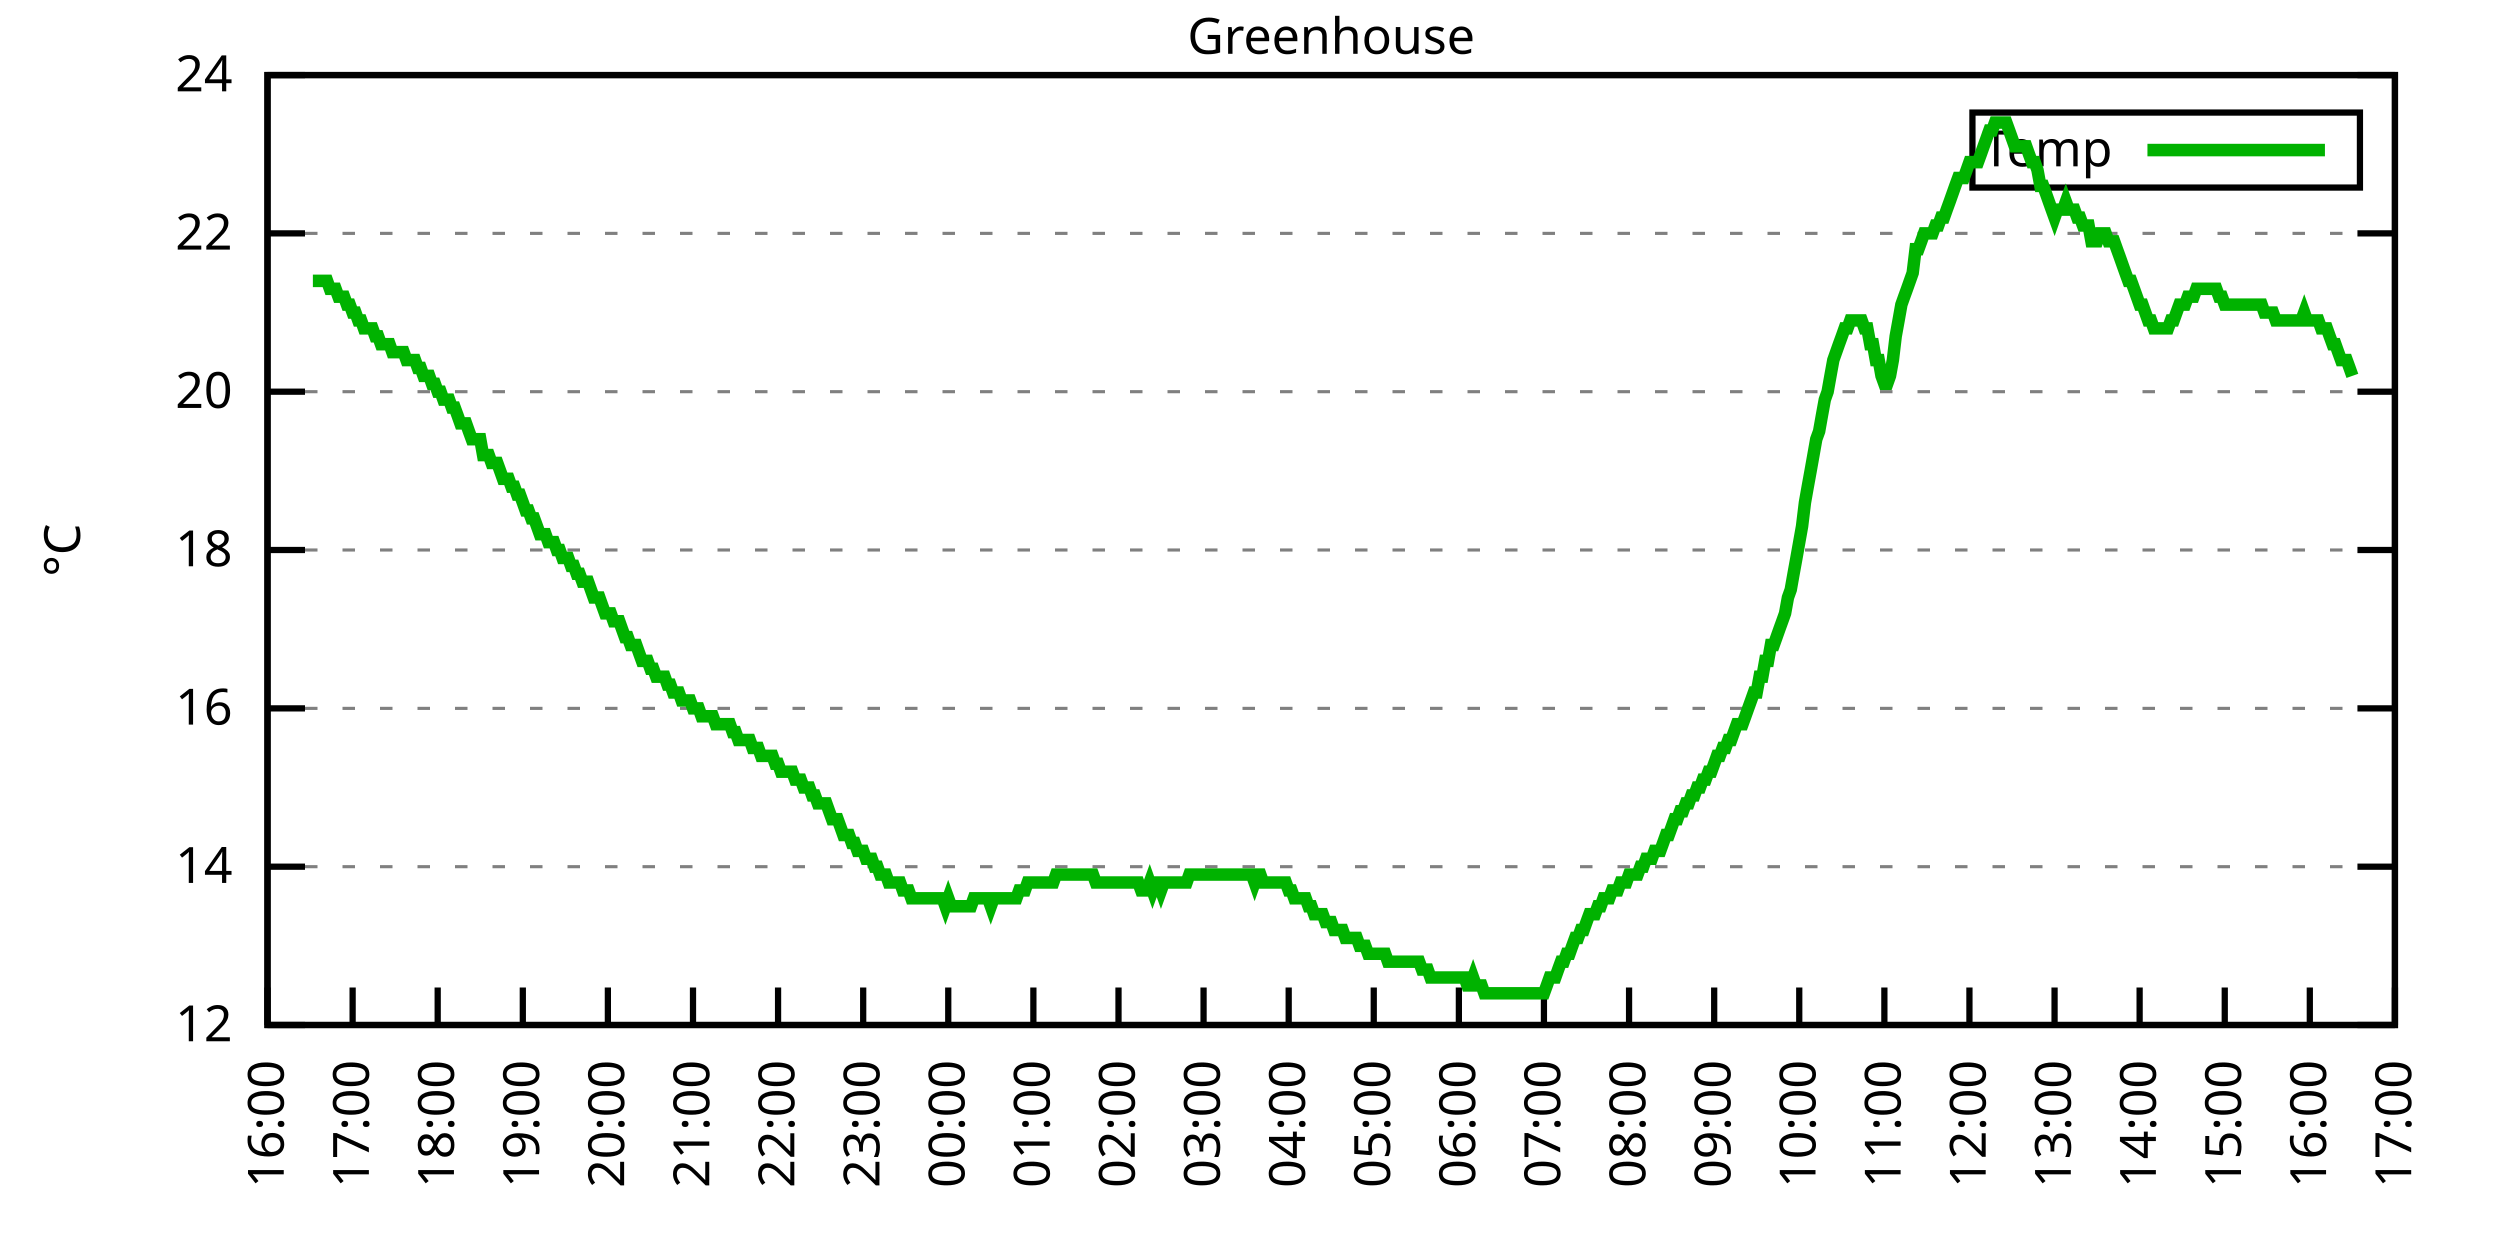
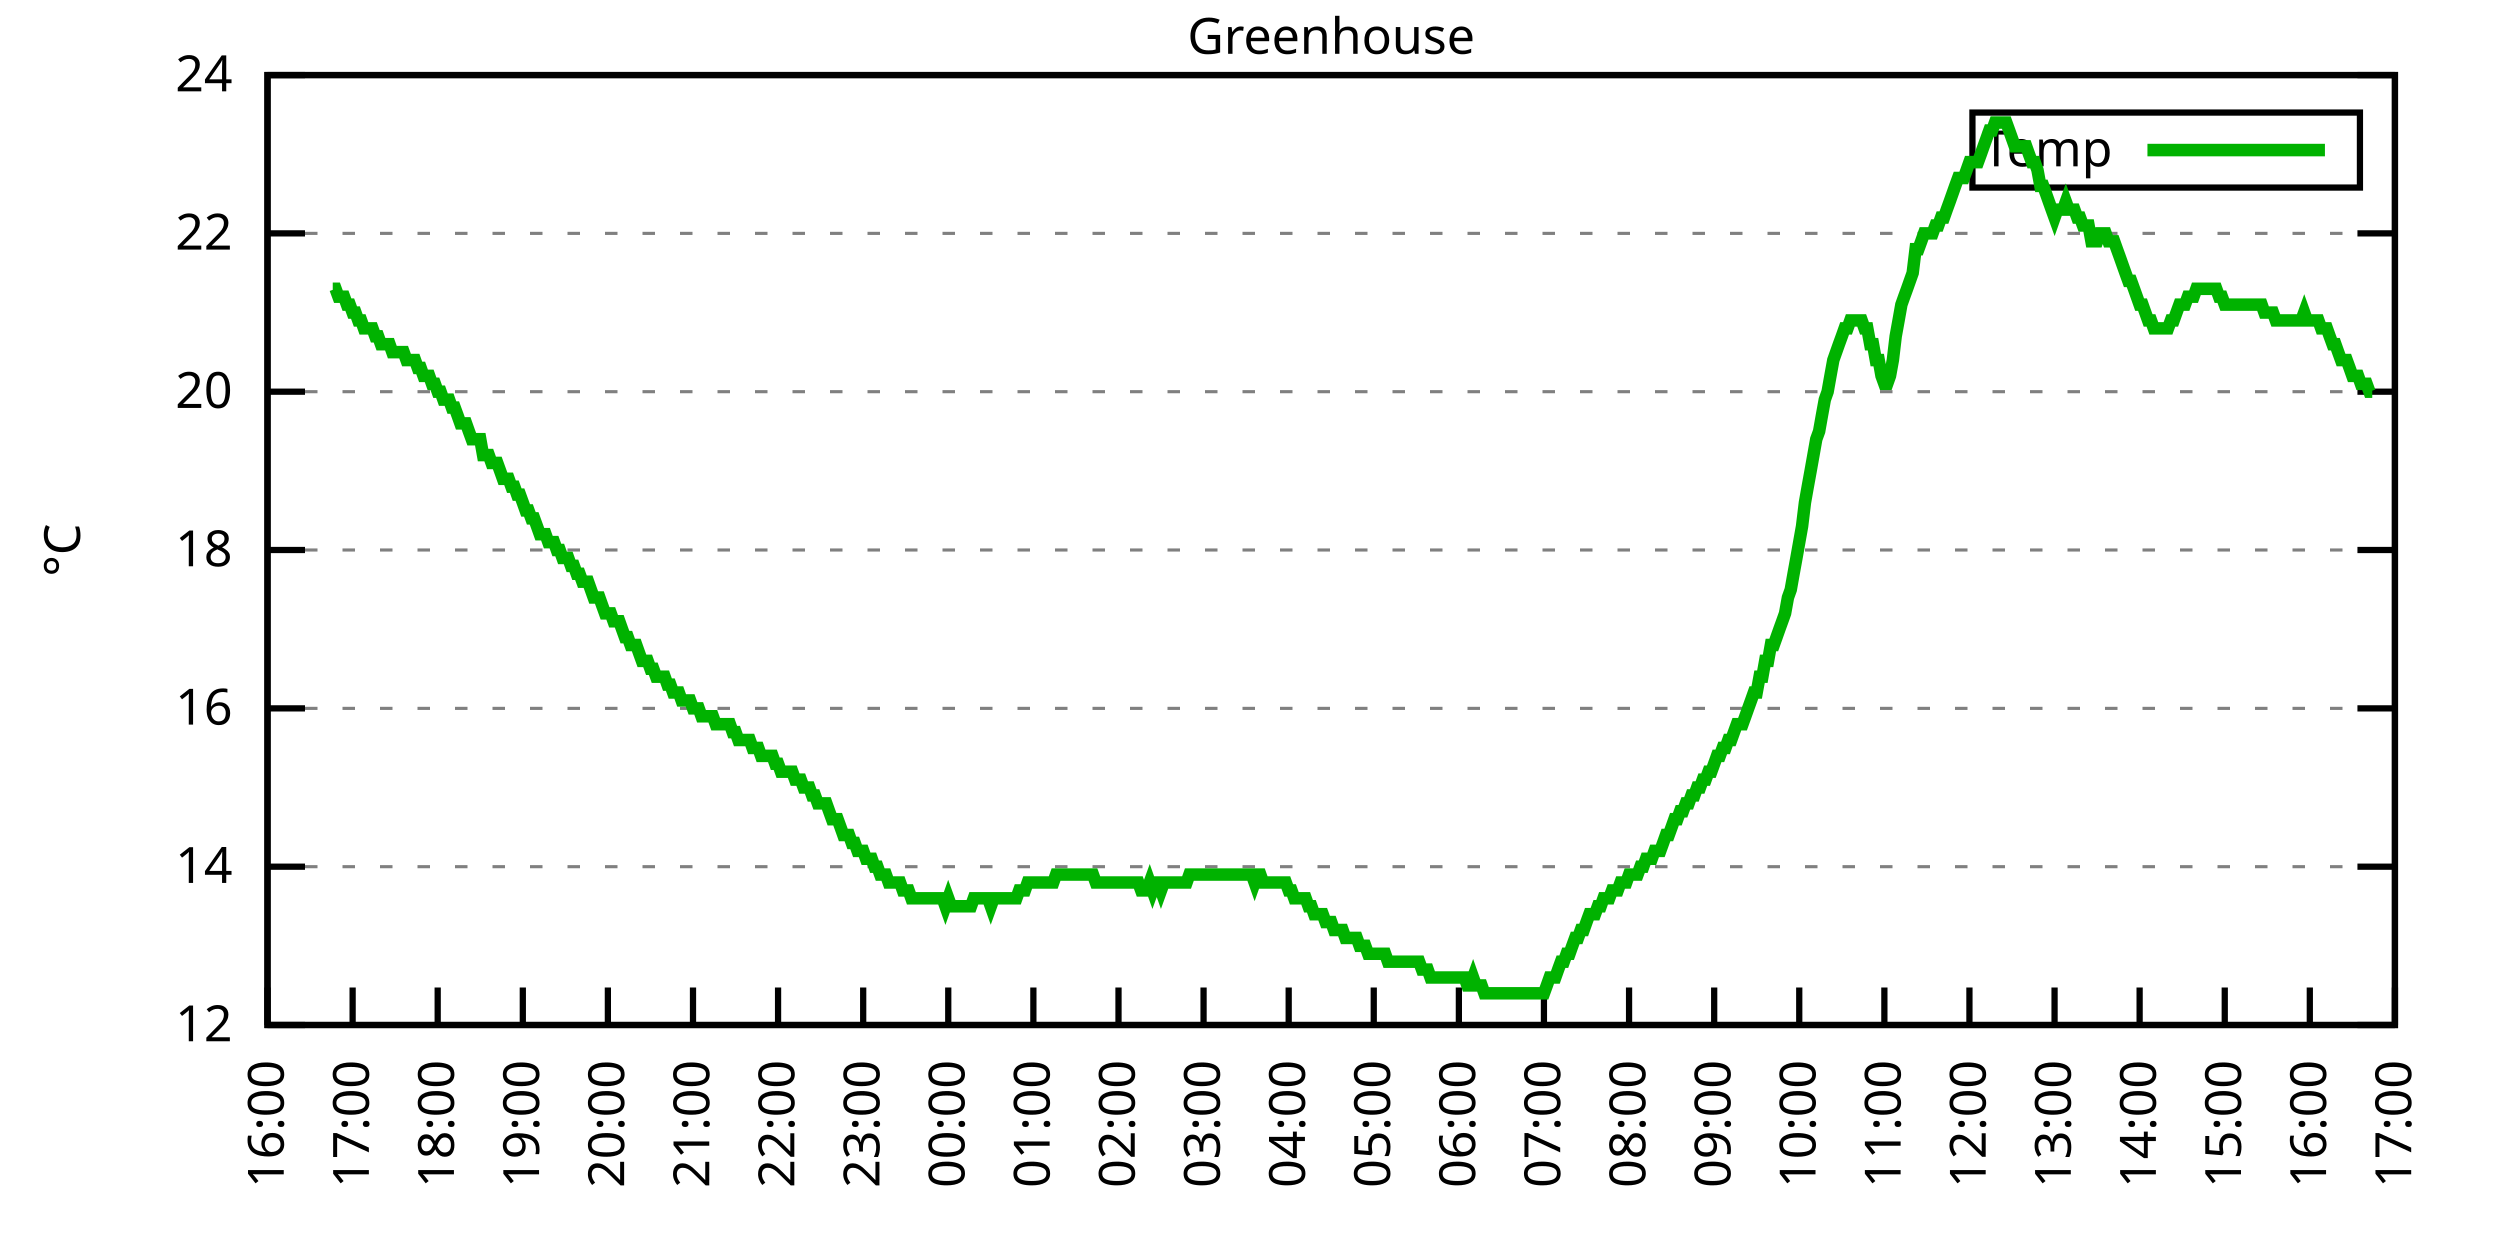
<svg xmlns="http://www.w3.org/2000/svg" xmlns:xlink="http://www.w3.org/1999/xlink" width="400" height="200" viewBox="0 0 400 200">
  <g id="gnuplot_canvas">
    <rect x="0" y="0" width="400" height="200" fill="none" />
    <defs>
      <circle id="gpDot" r="0.5" stroke-width="0.5" stroke="currentColor" />
      <path id="gpPt0" stroke-width="0.333" stroke="currentColor" d="M-1,0 h2 M0,-1 v2" />
      <path id="gpPt1" stroke-width="0.333" stroke="currentColor" d="M-1,-1 L1,1 M1,-1 L-1,1" />
      <path id="gpPt2" stroke-width="0.333" stroke="currentColor" d="M-1,0 L1,0 M0,-1 L0,1 M-1,-1 L1,1 M-1,1 L1,-1" />
      <rect id="gpPt3" stroke-width="0.333" stroke="currentColor" x="-1" y="-1" width="2" height="2" />
      <rect id="gpPt4" stroke-width="0.333" stroke="currentColor" fill="currentColor" x="-1" y="-1" width="2" height="2" />
      <circle id="gpPt5" stroke-width="0.333" stroke="currentColor" cx="0" cy="0" r="1" />
      <use xlink:href="#gpPt5" id="gpPt6" fill="currentColor" stroke="none" />
      <path id="gpPt7" stroke-width="0.333" stroke="currentColor" d="M0,-1.33 L-1.33,0.67 L1.33,0.67 z" />
      <use xlink:href="#gpPt7" id="gpPt8" fill="currentColor" stroke="none" />
      <use xlink:href="#gpPt7" id="gpPt9" stroke="currentColor" transform="rotate(180)" />
      <use xlink:href="#gpPt9" id="gpPt10" fill="currentColor" stroke="none" />
      <use xlink:href="#gpPt3" id="gpPt11" stroke="currentColor" transform="rotate(45)" />
      <use xlink:href="#gpPt11" id="gpPt12" fill="currentColor" stroke="none" />
      <path id="gpPt13" stroke-width="0.333" stroke="currentColor" d="M0,1.330 L1.265,0.411 L0.782,-1.067 L-0.782,-1.076 L-1.265,0.411 z" />
      <use xlink:href="#gpPt13" id="gpPt14" fill="currentColor" stroke="none" />
      <filter id="textbox" filterUnits="objectBoundingBox" x="0" y="0" height="1" width="1">
        <feFlood flood-color="white" flood-opacity="1" result="bgnd" />
        <feComposite in="SourceGraphic" in2="bgnd" operator="atop" />
      </filter>
      <filter id="greybox" filterUnits="objectBoundingBox" x="0" y="0" height="1" width="1">
        <feFlood flood-color="lightgrey" flood-opacity="1" result="grey" />
        <feComposite in="SourceGraphic" in2="grey" operator="atop" />
      </filter>
    </defs>
    <g fill="none" color="white" stroke="currentColor" stroke-width="1.00" stroke-linecap="butt" stroke-linejoin="miter">
</g>
    <g fill="none" color="black" stroke="currentColor" stroke-width="1.00" stroke-linecap="butt" stroke-linejoin="miter">
      <g stroke="none" shape-rendering="crispEdges">
        <polygon fill="rgb(255, 255, 255)" points="42.80,164.00 383.18,164.00 383.18,12.02 42.80,12.02 " />
      </g>
    </g>
    <g fill="none" color="black" stroke="currentColor" stroke-width="1.00" stroke-linecap="butt" stroke-linejoin="miter">
</g>
    <g fill="none" color="black" stroke="black" stroke-width="0.50" stroke-linecap="butt" stroke-linejoin="miter">
</g>
    <g fill="none" color="gray" stroke="currentColor" stroke-width="0.50" stroke-linecap="butt" stroke-linejoin="miter">
      <path stroke="gray" stroke-dasharray="2,4" class="gridline" d="M42.80,164.00 L383.19,164.00  " />
    </g>
    <g fill="none" color="gray" stroke="gray" stroke-width="1.00" stroke-linecap="butt" stroke-linejoin="miter">
</g>
    <g fill="none" color="black" stroke="currentColor" stroke-width="1.00" stroke-linecap="butt" stroke-linejoin="miter">
      <path stroke="black" d="M42.80,164.00 L48.80,164.00 M383.19,164.00 L377.19,164.00  " />
      <g transform="translate(37.20,166.60)" stroke="none" fill="black" font-family="Sans" font-size="8.00" text-anchor="end">
        <text>
          <tspan font-family="Sans"> 12</tspan>
        </text>
      </g>
    </g>
    <g fill="none" color="black" stroke="currentColor" stroke-width="1.00" stroke-linecap="butt" stroke-linejoin="miter">
</g>
    <g fill="none" color="black" stroke="black" stroke-width="0.50" stroke-linecap="butt" stroke-linejoin="miter">
</g>
    <g fill="none" color="gray" stroke="currentColor" stroke-width="0.50" stroke-linecap="butt" stroke-linejoin="miter">
      <path stroke="gray" stroke-dasharray="2,4" class="gridline" d="M42.80,138.67 L383.19,138.67  " />
    </g>
    <g fill="none" color="gray" stroke="gray" stroke-width="1.00" stroke-linecap="butt" stroke-linejoin="miter">
</g>
    <g fill="none" color="black" stroke="currentColor" stroke-width="1.00" stroke-linecap="butt" stroke-linejoin="miter">
      <path stroke="black" d="M42.80,138.67 L48.80,138.67 M383.19,138.67 L377.19,138.67  " />
      <g transform="translate(37.20,141.27)" stroke="none" fill="black" font-family="Sans" font-size="8.00" text-anchor="end">
        <text>
          <tspan font-family="Sans"> 14</tspan>
        </text>
      </g>
    </g>
    <g fill="none" color="black" stroke="currentColor" stroke-width="1.00" stroke-linecap="butt" stroke-linejoin="miter">
</g>
    <g fill="none" color="black" stroke="black" stroke-width="0.50" stroke-linecap="butt" stroke-linejoin="miter">
</g>
    <g fill="none" color="gray" stroke="currentColor" stroke-width="0.50" stroke-linecap="butt" stroke-linejoin="miter">
      <path stroke="gray" stroke-dasharray="2,4" class="gridline" d="M42.80,113.34 L383.19,113.34  " />
    </g>
    <g fill="none" color="gray" stroke="gray" stroke-width="1.00" stroke-linecap="butt" stroke-linejoin="miter">
</g>
    <g fill="none" color="black" stroke="currentColor" stroke-width="1.00" stroke-linecap="butt" stroke-linejoin="miter">
      <path stroke="black" d="M42.80,113.34 L48.80,113.34 M383.19,113.34 L377.19,113.34  " />
      <g transform="translate(37.20,115.94)" stroke="none" fill="black" font-family="Sans" font-size="8.00" text-anchor="end">
        <text>
          <tspan font-family="Sans"> 16</tspan>
        </text>
      </g>
    </g>
    <g fill="none" color="black" stroke="currentColor" stroke-width="1.00" stroke-linecap="butt" stroke-linejoin="miter">
</g>
    <g fill="none" color="black" stroke="black" stroke-width="0.50" stroke-linecap="butt" stroke-linejoin="miter">
</g>
    <g fill="none" color="gray" stroke="currentColor" stroke-width="0.50" stroke-linecap="butt" stroke-linejoin="miter">
      <path stroke="gray" stroke-dasharray="2,4" class="gridline" d="M42.80,88.00 L383.19,88.00  " />
    </g>
    <g fill="none" color="gray" stroke="gray" stroke-width="1.00" stroke-linecap="butt" stroke-linejoin="miter">
</g>
    <g fill="none" color="black" stroke="currentColor" stroke-width="1.00" stroke-linecap="butt" stroke-linejoin="miter">
      <path stroke="black" d="M42.80,88.00 L48.80,88.00 M383.19,88.00 L377.19,88.00  " />
      <g transform="translate(37.20,90.60)" stroke="none" fill="black" font-family="Sans" font-size="8.00" text-anchor="end">
        <text>
          <tspan font-family="Sans"> 18</tspan>
        </text>
      </g>
    </g>
    <g fill="none" color="black" stroke="currentColor" stroke-width="1.00" stroke-linecap="butt" stroke-linejoin="miter">
</g>
    <g fill="none" color="black" stroke="black" stroke-width="0.50" stroke-linecap="butt" stroke-linejoin="miter">
</g>
    <g fill="none" color="gray" stroke="currentColor" stroke-width="0.50" stroke-linecap="butt" stroke-linejoin="miter">
      <path stroke="gray" stroke-dasharray="2,4" class="gridline" d="M42.80,62.67 L383.19,62.67  " />
    </g>
    <g fill="none" color="gray" stroke="gray" stroke-width="1.00" stroke-linecap="butt" stroke-linejoin="miter">
</g>
    <g fill="none" color="black" stroke="currentColor" stroke-width="1.00" stroke-linecap="butt" stroke-linejoin="miter">
      <path stroke="black" d="M42.80,62.67 L48.80,62.67 M383.19,62.67 L377.19,62.67  " />
      <g transform="translate(37.20,65.27)" stroke="none" fill="black" font-family="Sans" font-size="8.00" text-anchor="end">
        <text>
          <tspan font-family="Sans"> 20</tspan>
        </text>
      </g>
    </g>
    <g fill="none" color="black" stroke="currentColor" stroke-width="1.00" stroke-linecap="butt" stroke-linejoin="miter">
</g>
    <g fill="none" color="black" stroke="black" stroke-width="0.50" stroke-linecap="butt" stroke-linejoin="miter">
</g>
    <g fill="none" color="gray" stroke="currentColor" stroke-width="0.50" stroke-linecap="butt" stroke-linejoin="miter">
      <path stroke="gray" stroke-dasharray="2,4" class="gridline" d="M42.80,37.34 L383.19,37.34  " />
    </g>
    <g fill="none" color="gray" stroke="gray" stroke-width="1.00" stroke-linecap="butt" stroke-linejoin="miter">
</g>
    <g fill="none" color="black" stroke="currentColor" stroke-width="1.00" stroke-linecap="butt" stroke-linejoin="miter">
      <path stroke="black" d="M42.80,37.34 L48.80,37.34 M383.19,37.34 L377.19,37.34  " />
      <g transform="translate(37.20,39.94)" stroke="none" fill="black" font-family="Sans" font-size="8.00" text-anchor="end">
        <text>
          <tspan font-family="Sans"> 22</tspan>
        </text>
      </g>
    </g>
    <g fill="none" color="black" stroke="currentColor" stroke-width="1.00" stroke-linecap="butt" stroke-linejoin="miter">
</g>
    <g fill="none" color="black" stroke="black" stroke-width="0.50" stroke-linecap="butt" stroke-linejoin="miter">
</g>
    <g fill="none" color="gray" stroke="currentColor" stroke-width="0.50" stroke-linecap="butt" stroke-linejoin="miter">
      <path stroke="gray" stroke-dasharray="2,4" class="gridline" d="M42.80,12.01 L383.19,12.01  " />
    </g>
    <g fill="none" color="gray" stroke="gray" stroke-width="1.00" stroke-linecap="butt" stroke-linejoin="miter">
</g>
    <g fill="none" color="black" stroke="currentColor" stroke-width="1.00" stroke-linecap="butt" stroke-linejoin="miter">
      <path stroke="black" d="M42.80,12.01 L48.80,12.01 M383.19,12.01 L377.19,12.01  " />
      <g transform="translate(37.20,14.61)" stroke="none" fill="black" font-family="Sans" font-size="8.00" text-anchor="end">
        <text>
          <tspan font-family="Sans"> 24</tspan>
        </text>
      </g>
    </g>
    <g fill="none" color="black" stroke="currentColor" stroke-width="1.00" stroke-linecap="butt" stroke-linejoin="miter">
      <path stroke="black" d="M42.80,164.00 L42.80,158.00  " />
      <g transform="translate(45.40,169.60) rotate(270.00)" stroke="none" fill="black" font-family="Sans" font-size="8.00" text-anchor="end">
        <text>
          <tspan font-family="Sans">16:00</tspan>
        </text>
      </g>
    </g>
    <g fill="none" color="black" stroke="currentColor" stroke-width="1.00" stroke-linecap="butt" stroke-linejoin="miter">
      <path stroke="black" d="M56.42,164.00 L56.42,158.00  " />
      <g transform="translate(59.02,169.60) rotate(270.00)" stroke="none" fill="black" font-family="Sans" font-size="8.00" text-anchor="end">
        <text>
          <tspan font-family="Sans">17:00</tspan>
        </text>
      </g>
    </g>
    <g fill="none" color="black" stroke="currentColor" stroke-width="1.00" stroke-linecap="butt" stroke-linejoin="miter">
      <path stroke="black" d="M70.03,164.00 L70.03,158.00  " />
      <g transform="translate(72.63,169.60) rotate(270.00)" stroke="none" fill="black" font-family="Sans" font-size="8.00" text-anchor="end">
        <text>
          <tspan font-family="Sans">18:00</tspan>
        </text>
      </g>
    </g>
    <g fill="none" color="black" stroke="currentColor" stroke-width="1.00" stroke-linecap="butt" stroke-linejoin="miter">
      <path stroke="black" d="M83.65,164.00 L83.65,158.00  " />
      <g transform="translate(86.25,169.60) rotate(270.00)" stroke="none" fill="black" font-family="Sans" font-size="8.00" text-anchor="end">
        <text>
          <tspan font-family="Sans">19:00</tspan>
        </text>
      </g>
    </g>
    <g fill="none" color="black" stroke="currentColor" stroke-width="1.00" stroke-linecap="butt" stroke-linejoin="miter">
      <path stroke="black" d="M97.26,164.00 L97.26,158.00  " />
      <g transform="translate(99.86,169.60) rotate(270.00)" stroke="none" fill="black" font-family="Sans" font-size="8.00" text-anchor="end">
        <text>
          <tspan font-family="Sans">20:00</tspan>
        </text>
      </g>
    </g>
    <g fill="none" color="black" stroke="currentColor" stroke-width="1.00" stroke-linecap="butt" stroke-linejoin="miter">
      <path stroke="black" d="M110.88,164.00 L110.88,158.00  " />
      <g transform="translate(113.48,169.60) rotate(270.00)" stroke="none" fill="black" font-family="Sans" font-size="8.00" text-anchor="end">
        <text>
          <tspan font-family="Sans">21:00</tspan>
        </text>
      </g>
    </g>
    <g fill="none" color="black" stroke="currentColor" stroke-width="1.00" stroke-linecap="butt" stroke-linejoin="miter">
      <path stroke="black" d="M124.49,164.00 L124.49,158.00  " />
      <g transform="translate(127.09,169.60) rotate(270.00)" stroke="none" fill="black" font-family="Sans" font-size="8.00" text-anchor="end">
        <text>
          <tspan font-family="Sans">22:00</tspan>
        </text>
      </g>
    </g>
    <g fill="none" color="black" stroke="currentColor" stroke-width="1.00" stroke-linecap="butt" stroke-linejoin="miter">
      <path stroke="black" d="M138.11,164.00 L138.11,158.00  " />
      <g transform="translate(140.71,169.60) rotate(270.00)" stroke="none" fill="black" font-family="Sans" font-size="8.00" text-anchor="end">
        <text>
          <tspan font-family="Sans">23:00</tspan>
        </text>
      </g>
    </g>
    <g fill="none" color="black" stroke="currentColor" stroke-width="1.00" stroke-linecap="butt" stroke-linejoin="miter">
      <path stroke="black" d="M151.72,164.00 L151.72,158.00  " />
      <g transform="translate(154.32,169.60) rotate(270.00)" stroke="none" fill="black" font-family="Sans" font-size="8.00" text-anchor="end">
        <text>
          <tspan font-family="Sans">00:00</tspan>
        </text>
      </g>
    </g>
    <g fill="none" color="black" stroke="currentColor" stroke-width="1.00" stroke-linecap="butt" stroke-linejoin="miter">
      <path stroke="black" d="M165.34,164.00 L165.34,158.00  " />
      <g transform="translate(167.94,169.60) rotate(270.00)" stroke="none" fill="black" font-family="Sans" font-size="8.00" text-anchor="end">
        <text>
          <tspan font-family="Sans">01:00</tspan>
        </text>
      </g>
    </g>
    <g fill="none" color="black" stroke="currentColor" stroke-width="1.00" stroke-linecap="butt" stroke-linejoin="miter">
      <path stroke="black" d="M178.96,164.00 L178.96,158.00  " />
      <g transform="translate(181.56,169.60) rotate(270.00)" stroke="none" fill="black" font-family="Sans" font-size="8.00" text-anchor="end">
        <text>
          <tspan font-family="Sans">02:00</tspan>
        </text>
      </g>
    </g>
    <g fill="none" color="black" stroke="currentColor" stroke-width="1.00" stroke-linecap="butt" stroke-linejoin="miter">
      <path stroke="black" d="M192.57,164.00 L192.57,158.00  " />
      <g transform="translate(195.17,169.60) rotate(270.00)" stroke="none" fill="black" font-family="Sans" font-size="8.00" text-anchor="end">
        <text>
          <tspan font-family="Sans">03:00</tspan>
        </text>
      </g>
    </g>
    <g fill="none" color="black" stroke="currentColor" stroke-width="1.00" stroke-linecap="butt" stroke-linejoin="miter">
      <path stroke="black" d="M206.19,164.00 L206.19,158.00  " />
      <g transform="translate(208.79,169.60) rotate(270.00)" stroke="none" fill="black" font-family="Sans" font-size="8.00" text-anchor="end">
        <text>
          <tspan font-family="Sans">04:00</tspan>
        </text>
      </g>
    </g>
    <g fill="none" color="black" stroke="currentColor" stroke-width="1.00" stroke-linecap="butt" stroke-linejoin="miter">
      <path stroke="black" d="M219.80,164.00 L219.80,158.00  " />
      <g transform="translate(222.40,169.60) rotate(270.00)" stroke="none" fill="black" font-family="Sans" font-size="8.00" text-anchor="end">
        <text>
          <tspan font-family="Sans">05:00</tspan>
        </text>
      </g>
    </g>
    <g fill="none" color="black" stroke="currentColor" stroke-width="1.00" stroke-linecap="butt" stroke-linejoin="miter">
      <path stroke="black" d="M233.42,164.00 L233.42,158.00  " />
      <g transform="translate(236.02,169.60) rotate(270.00)" stroke="none" fill="black" font-family="Sans" font-size="8.00" text-anchor="end">
        <text>
          <tspan font-family="Sans">06:00</tspan>
        </text>
      </g>
    </g>
    <g fill="none" color="black" stroke="currentColor" stroke-width="1.00" stroke-linecap="butt" stroke-linejoin="miter">
      <path stroke="black" d="M247.03,164.00 L247.03,158.00  " />
      <g transform="translate(249.63,169.60) rotate(270.00)" stroke="none" fill="black" font-family="Sans" font-size="8.00" text-anchor="end">
        <text>
          <tspan font-family="Sans">07:00</tspan>
        </text>
      </g>
    </g>
    <g fill="none" color="black" stroke="currentColor" stroke-width="1.00" stroke-linecap="butt" stroke-linejoin="miter">
      <path stroke="black" d="M260.65,164.00 L260.65,158.00  " />
      <g transform="translate(263.25,169.60) rotate(270.00)" stroke="none" fill="black" font-family="Sans" font-size="8.00" text-anchor="end">
        <text>
          <tspan font-family="Sans">08:00</tspan>
        </text>
      </g>
    </g>
    <g fill="none" color="black" stroke="currentColor" stroke-width="1.00" stroke-linecap="butt" stroke-linejoin="miter">
      <path stroke="black" d="M274.27,164.00 L274.27,158.00  " />
      <g transform="translate(276.87,169.60) rotate(270.00)" stroke="none" fill="black" font-family="Sans" font-size="8.00" text-anchor="end">
        <text>
          <tspan font-family="Sans">09:00</tspan>
        </text>
      </g>
    </g>
    <g fill="none" color="black" stroke="currentColor" stroke-width="1.00" stroke-linecap="butt" stroke-linejoin="miter">
      <path stroke="black" d="M287.88,164.00 L287.88,158.00  " />
      <g transform="translate(290.48,169.60) rotate(270.00)" stroke="none" fill="black" font-family="Sans" font-size="8.00" text-anchor="end">
        <text>
          <tspan font-family="Sans">10:00</tspan>
        </text>
      </g>
    </g>
    <g fill="none" color="black" stroke="currentColor" stroke-width="1.00" stroke-linecap="butt" stroke-linejoin="miter">
      <path stroke="black" d="M301.50,164.00 L301.50,158.00  " />
      <g transform="translate(304.10,169.60) rotate(270.00)" stroke="none" fill="black" font-family="Sans" font-size="8.00" text-anchor="end">
        <text>
          <tspan font-family="Sans">11:00</tspan>
        </text>
      </g>
    </g>
    <g fill="none" color="black" stroke="currentColor" stroke-width="1.00" stroke-linecap="butt" stroke-linejoin="miter">
      <path stroke="black" d="M315.11,164.00 L315.11,158.00  " />
      <g transform="translate(317.71,169.60) rotate(270.00)" stroke="none" fill="black" font-family="Sans" font-size="8.00" text-anchor="end">
        <text>
          <tspan font-family="Sans">12:00</tspan>
        </text>
      </g>
    </g>
    <g fill="none" color="black" stroke="currentColor" stroke-width="1.00" stroke-linecap="butt" stroke-linejoin="miter">
      <path stroke="black" d="M328.73,164.00 L328.73,158.00  " />
      <g transform="translate(331.33,169.60) rotate(270.00)" stroke="none" fill="black" font-family="Sans" font-size="8.00" text-anchor="end">
        <text>
          <tspan font-family="Sans">13:00</tspan>
        </text>
      </g>
    </g>
    <g fill="none" color="black" stroke="currentColor" stroke-width="1.00" stroke-linecap="butt" stroke-linejoin="miter">
      <path stroke="black" d="M342.34,164.00 L342.34,158.00  " />
      <g transform="translate(344.94,169.60) rotate(270.00)" stroke="none" fill="black" font-family="Sans" font-size="8.00" text-anchor="end">
        <text>
          <tspan font-family="Sans">14:00</tspan>
        </text>
      </g>
    </g>
    <g fill="none" color="black" stroke="currentColor" stroke-width="1.00" stroke-linecap="butt" stroke-linejoin="miter">
      <path stroke="black" d="M355.96,164.00 L355.96,158.00  " />
      <g transform="translate(358.56,169.60) rotate(270.00)" stroke="none" fill="black" font-family="Sans" font-size="8.00" text-anchor="end">
        <text>
          <tspan font-family="Sans">15:00</tspan>
        </text>
      </g>
    </g>
    <g fill="none" color="black" stroke="currentColor" stroke-width="1.00" stroke-linecap="butt" stroke-linejoin="miter">
      <path stroke="black" d="M369.57,164.00 L369.57,158.00  " />
      <g transform="translate(372.17,169.60) rotate(270.00)" stroke="none" fill="black" font-family="Sans" font-size="8.00" text-anchor="end">
        <text>
          <tspan font-family="Sans">16:00</tspan>
        </text>
      </g>
    </g>
    <g fill="none" color="black" stroke="currentColor" stroke-width="1.00" stroke-linecap="butt" stroke-linejoin="miter">
      <path stroke="black" d="M383.19,164.00 L383.19,158.00  " />
      <g transform="translate(385.79,169.60) rotate(270.00)" stroke="none" fill="black" font-family="Sans" font-size="8.00" text-anchor="end">
        <text>
          <tspan font-family="Sans">17:00</tspan>
        </text>
      </g>
    </g>
    <g fill="none" color="black" stroke="currentColor" stroke-width="1.00" stroke-linecap="butt" stroke-linejoin="miter">
</g>
    <g fill="none" color="black" stroke="currentColor" stroke-width="1.00" stroke-linecap="butt" stroke-linejoin="miter">
      <path stroke="black" d="M42.80,12.01 L42.80,164.00 L383.19,164.00 L383.19,12.01 L42.80,12.01 Z  " />
    </g>
    <g fill="none" color="black" stroke="currentColor" stroke-width="1.00" stroke-linecap="butt" stroke-linejoin="miter">
</g>
    <g fill="none" color="black" stroke="currentColor" stroke-width="1.00" stroke-linecap="butt" stroke-linejoin="miter">
      <path stroke="black" d="M315.59,30.01 L315.59,18.01 L377.59,18.01 L377.59,30.01 L315.59,30.01 Z  " />
    </g>
    <g id="Greenhouse_plot_1">
      <g fill="none" color="white" stroke="black" stroke-width="2.00" stroke-linecap="butt" stroke-linejoin="miter">
</g>
      <g fill="none" color="black" stroke="currentColor" stroke-width="2.00" stroke-linecap="butt" stroke-linejoin="miter">
        <g transform="translate(337.99,26.61)" stroke="none" fill="black" font-family="Sans" font-size="8.00" text-anchor="end">
          <text>
            <tspan font-family="Sans">Temp</tspan>
          </text>
        </g>
      </g>
      <g fill="none" color="black" stroke="currentColor" stroke-width="2.00" stroke-linecap="butt" stroke-linejoin="miter">
-         <path stroke="rgb(  0, 178,   0)" d="M343.59,24.01 L371.99,24.01 M50.06,44.94 L50.52,44.94 L50.97,44.94 L51.42,44.94 L51.88,44.94 L52.33,44.94   L52.78,46.21 L53.24,46.21 L53.69,46.21 L54.15,47.47 L54.60,47.47 L55.05,47.47 L55.51,48.74 L55.96,48.74   L56.42,50.01 L56.87,50.01 L57.32,51.27 L57.78,51.27 L58.23,52.54 L58.68,52.54 L59.14,52.54 L59.59,52.54   L60.05,53.81 L60.50,53.81 L60.95,55.07 L61.41,55.07 L61.86,55.07 L62.32,55.07 L62.77,56.34 L63.22,56.34   L63.68,56.34 L64.13,56.34 L64.58,56.34 L65.04,57.61 L65.49,57.61 L65.95,57.61 L66.40,57.61 L66.85,58.87   L67.31,58.87 L67.76,60.14 L68.22,60.14 L68.67,60.14 L69.12,61.41 L69.58,61.41 L70.03,62.67 L70.49,62.67   L70.94,63.94 L71.39,63.94 L71.85,63.94 L72.30,65.21 L72.75,65.21 L73.21,66.47 L73.66,67.74 L74.12,67.74   L74.57,67.74 L75.02,69.01 L75.48,70.27 L75.93,70.27 L76.39,70.27 L76.84,70.27 L77.29,72.81 L77.75,72.81   L78.20,72.81 L78.65,74.07 L79.11,74.07 L79.56,74.07 L80.02,75.34 L80.47,76.61 L80.92,76.61 L81.38,76.61   L81.83,77.87 L82.29,77.87 L82.74,79.14 L83.19,79.14 L83.65,80.41 L84.10,81.67 L84.55,81.67 L85.01,82.94   L85.46,82.94 L85.92,84.21 L86.37,85.47 L86.82,85.47 L87.28,85.47 L87.73,86.74 L88.19,86.74 L88.64,86.74   L89.09,88.00 L89.55,88.00 L90.00,89.27 L90.45,89.27 L90.91,89.27 L91.36,90.54 L91.82,90.54 L92.27,91.80   L92.72,91.80 L93.18,93.07 L93.63,93.07 L94.09,93.07 L94.54,94.34 L94.99,95.60 L95.45,95.60 L95.90,95.60   L96.35,96.87 L96.81,98.14 L97.26,98.14 L97.72,98.14 L98.17,99.40 L98.62,99.40 L99.08,99.40 L99.53,100.67   L99.99,101.94 L100.44,101.94 L100.89,103.20 L101.35,103.20 L101.80,103.20 L102.25,104.47 L102.71,105.74 L103.16,105.74   L103.62,105.74 L104.07,107.00 L104.52,107.00 L104.98,108.27 L105.43,108.27 L105.89,108.27 L106.34,108.27 L106.79,109.54   L107.25,109.54 L107.70,110.80 L108.15,110.80 L108.61,110.80 L109.06,112.07 L109.52,112.07 L109.97,112.07 L110.42,112.07   L110.88,113.34 L111.33,113.34 L111.79,113.34 L112.24,114.60 L112.69,114.60 L113.15,114.60 L113.60,114.60 L114.05,114.60   L114.51,115.87 L114.96,115.87 L115.42,115.87 L115.87,115.87 L116.32,115.87 L116.78,115.87 L117.23,117.14 L117.69,117.14   L118.14,118.40 L118.59,118.40 L119.05,118.40 L119.50,118.40 L119.96,118.40 L120.41,119.67 L120.86,119.67 L121.32,119.67   L121.77,120.94 L122.22,120.94 L122.68,120.94 L123.13,120.94 L123.59,120.94 L124.04,122.20 L124.49,122.20 L124.95,123.47   L125.40,123.47 L125.86,123.47 L126.31,123.47 L126.76,123.47 L127.22,124.74 L127.67,124.74 L128.12,124.74 L128.58,126.00   L129.03,126.00 L129.49,126.00 L129.94,127.27 L130.39,127.27 L130.85,128.54 L131.30,128.54 L131.76,128.54 L132.21,128.54   L132.66,129.80 L133.12,131.07 L133.57,131.07 L134.02,131.07 L134.48,132.34 L134.93,133.60 L135.39,133.60 L135.84,133.60   L136.29,134.87 L136.75,134.87 L137.20,136.14 L137.66,136.14 L138.11,136.14 L138.56,137.40 L139.02,137.40 L139.47,137.40   L139.92,138.67 L140.38,138.67 L140.83,139.93 L141.29,139.93 L141.74,139.93 L142.19,141.20 L142.65,141.20 L143.10,141.20   L143.56,141.20 L144.01,141.20 L144.46,142.47 L144.92,142.47 L145.37,142.47 L145.82,143.73 L146.28,143.73 L146.73,143.73   L147.19,143.73 L147.64,143.73 L148.09,143.73 L148.55,143.73 L149.00,143.73 L149.46,143.73 L149.91,143.73 L150.36,143.73   L150.82,143.73 L151.27,145.00 L151.72,143.73 L152.18,145.00 L152.63,145.00 L153.09,145.00 L153.54,145.00 L153.99,145.00   L154.45,145.00 L154.90,145.00 L155.36,145.00 L155.81,143.73 L156.26,143.73 L156.72,143.73 L157.17,143.73 L157.62,143.73   L158.08,143.73 L158.53,145.00 L158.99,143.73 L159.44,143.73 L159.89,143.73 L160.35,143.73 L160.80,143.73 L161.26,143.73   L161.71,143.73 L162.16,143.73 L162.62,143.73 L163.07,142.47 L163.52,142.47 L163.98,142.47 L164.43,141.20 L164.89,141.20   L165.34,141.20 L165.79,141.20 L166.25,141.20 L166.70,141.20 L167.16,141.20 L167.61,141.20 L168.06,141.20 L168.52,141.20   L168.97,139.93 L169.43,139.93 L169.88,139.93 L170.33,139.93 L170.79,139.93 L171.24,139.93 L171.69,139.93 L172.15,139.93   L172.60,139.93 L173.06,139.93 L173.51,139.93 L173.96,139.93 L174.42,139.93 L174.87,139.93 L175.33,141.20 L175.78,141.20   L176.23,141.20 L176.69,141.20 L177.14,141.20 L177.59,141.20 L178.05,141.20 L178.50,141.20 L178.96,141.20 L179.41,141.20   L179.86,141.20 L180.32,141.20 L180.77,141.20 L181.23,141.20 L181.68,141.20 L182.13,141.20 L182.59,142.47 L183.04,142.47   L183.49,142.47 L183.95,141.20 L184.40,142.47 L184.86,141.20 L185.31,141.20 L185.76,142.47 L186.22,141.20 L186.67,141.20   L187.13,141.20 L187.58,141.20 L188.03,141.20 L188.49,141.20 L188.94,141.20 L189.39,141.20 L189.85,141.20 L190.30,139.93   L190.76,139.93 L191.21,139.93 L191.66,139.93 L192.12,139.93 L192.57,139.93 L193.03,139.93 L193.48,139.93 L193.93,139.93   L194.39,139.93 L194.84,139.93 L195.29,139.93 L195.75,139.93 L196.20,139.93 L196.66,139.93 L197.11,139.93 L197.56,139.93   L198.02,139.93 L198.47,139.93 L198.93,139.93 L199.38,139.93 L199.83,139.93 L200.29,139.93 L200.74,141.20 L201.19,139.93   L201.65,139.93 L202.10,141.20 L202.56,141.20 L203.01,141.20 L203.46,141.20 L203.92,141.20 L204.37,141.20 L204.83,141.20   L205.28,141.20 L205.73,141.20 L206.19,142.47 L206.64,142.47 L207.09,143.73 L207.55,143.73 L208.00,143.73 L208.46,143.73   L208.91,143.73 L209.36,145.00 L209.82,145.00 L210.27,146.27 L210.73,146.27 L211.18,146.27 L211.63,146.27 L212.09,147.53   L212.54,147.53 L213.00,147.53 L213.45,148.80 L213.90,148.80 L214.36,148.80 L214.81,148.80 L215.26,150.07 L215.72,150.07   L216.17,150.07 L216.63,150.07 L217.08,150.07 L217.53,151.33 L217.99,151.33 L218.44,151.33 L218.90,152.60 L219.35,152.60   L219.80,152.60 L220.26,152.60 L220.71,152.60 L221.16,152.60 L221.62,152.60 L222.07,153.87 L222.53,153.87 L222.98,153.87   L223.43,153.87 L223.89,153.87 L224.34,153.87 L224.80,153.87 L225.25,153.87 L225.70,153.87 L226.16,153.87 L226.61,153.87   L227.06,153.87 L227.52,155.13 L227.97,155.13 L228.43,155.13 L228.88,156.40 L229.33,156.40 L229.79,156.40 L230.24,156.40   L230.70,156.40 L231.15,156.40 L231.60,156.40 L232.06,156.40 L232.51,156.40 L232.96,156.40 L233.42,156.40 L233.87,156.40   L234.33,156.40 L234.78,157.67 L235.23,157.67 L235.69,156.40 L236.14,157.67 L236.60,157.67 L237.05,157.67 L237.50,158.93   L237.96,158.93 L238.41,158.93 L238.86,158.93 L239.32,158.93 L239.77,158.93 L240.23,158.93 L240.68,158.93 L241.13,158.93   L241.59,158.93 L242.04,158.93 L242.50,158.93 L242.95,158.93 L243.40,158.93 L243.86,158.93 L244.31,158.93 L244.76,158.93   L245.22,158.93 L245.67,158.93 L246.13,158.93 L246.58,158.93 L247.03,158.93 L247.49,157.67 L247.94,156.40 L248.40,156.40   L248.85,156.40 L249.30,155.13 L249.76,153.87 L250.21,153.87 L250.66,152.60 L251.12,152.60 L251.57,151.33 L252.03,150.07   L252.48,150.07 L252.93,148.80 L253.39,148.80 L253.84,147.53 L254.30,146.27 L254.75,146.27 L255.20,146.27 L255.66,145.00   L256.11,145.00 L256.56,143.73 L257.02,143.73 L257.47,143.73 L257.93,142.47 L258.38,142.47 L258.83,142.47 L259.29,141.20   L259.74,141.20 L260.20,141.20 L260.65,139.93 L261.10,139.93 L261.56,139.93 L262.01,139.93 L262.47,138.67 L262.92,138.67   L263.37,137.40 L263.83,137.40 L264.28,137.40 L264.73,136.14 L265.19,136.14 L265.64,136.14 L266.10,134.87 L266.55,133.60   L267.00,133.60 L267.46,132.34 L267.91,131.07 L268.37,131.07 L268.82,129.80 L269.27,129.80 L269.73,128.54 L270.18,128.54   L270.63,127.27 L271.09,127.27 L271.54,126.00 L272.00,126.00 L272.45,124.74 L272.90,124.74 L273.36,123.47 L273.81,123.47   L274.27,122.20 L274.72,120.94 L275.17,120.94 L275.63,119.67 L276.08,119.67 L276.53,118.40 L276.99,118.40 L277.44,117.14   L277.90,115.87 L278.35,115.87 L278.80,115.87 L279.26,114.60 L279.71,113.34 L280.17,112.07 L280.62,110.80 L281.07,110.80   L281.53,108.27 L281.98,108.27 L282.43,105.74 L282.89,105.74 L283.34,103.20 L283.80,103.20 L284.25,101.94 L284.70,100.67   L285.16,99.40 L285.61,98.14 L286.07,95.60 L286.52,94.34 L286.97,91.80 L287.43,89.27 L287.88,86.74 L288.33,84.21   L288.79,80.41 L289.24,77.87 L289.70,75.34 L290.15,72.81 L290.60,70.27 L291.06,69.01 L291.51,66.47 L291.97,63.94   L292.42,62.67 L292.87,60.14 L293.33,57.61 L293.78,56.34 L294.23,55.07 L294.69,53.81 L295.14,52.54 L295.60,52.54   L296.05,51.27 L296.50,51.27 L296.96,51.27 L297.41,51.27 L297.87,51.27 L298.32,52.54 L298.77,52.54 L299.23,55.07   L299.68,55.07 L300.13,57.61 L300.59,57.61 L301.04,60.14 L301.50,61.41 L301.95,61.41 L302.40,60.14 L302.86,57.61   L303.31,53.81 L303.77,51.27 L304.22,48.74 L304.67,47.47 L305.13,46.21 L305.58,44.94 L306.03,43.67 L306.49,39.87   L306.94,39.87 L307.40,38.61 L307.85,37.34 L308.30,37.34 L308.76,37.34 L309.21,37.34 L309.67,36.08 L310.12,36.08   L310.57,34.81 L311.03,34.81 L311.48,33.54 L311.94,32.28 L312.39,31.01 L312.84,29.74 L313.30,28.48 L313.75,28.48   L314.20,28.48 L314.66,27.21 L315.11,25.94 L315.57,25.94 L316.02,25.94 L316.47,25.94 L316.93,24.68 L317.38,23.41   L317.84,22.14 L318.29,20.88 L318.74,20.88 L319.20,19.61 L319.65,19.61 L320.10,19.61 L320.56,19.61 L321.01,19.61   L321.47,20.88 L321.92,22.14 L322.37,23.41 L322.83,23.41 L323.28,23.41 L323.74,23.41 L324.19,23.41 L324.64,24.68   L325.10,25.94 L325.55,25.94 L326.00,27.21 L326.46,29.74 L326.91,29.74 L327.37,31.01 L327.82,32.28 L328.27,33.54   L328.73,34.81 L329.18,33.54 L329.64,33.54 L330.09,33.54 L330.54,32.28 L331.00,33.54 L331.45,33.54 L331.90,33.54   L332.36,34.81 L332.81,34.81 L333.27,36.08 L333.72,36.08 L334.17,36.08 L334.63,38.61 L335.08,38.61 L335.54,38.61   L335.99,37.34 L336.44,37.34 L336.90,37.34 L337.35,38.61 L337.80,38.61 L338.26,38.61 L338.71,39.87 L339.17,41.14   L339.62,42.41 L340.07,43.67 L340.53,44.94 L340.98,44.94 L341.44,46.21 L341.89,47.47 L342.34,48.74 L342.80,48.74   L343.25,50.01 L343.70,51.27 L344.16,51.27 L344.61,52.54 L345.07,52.54 L345.52,52.54 L345.97,52.54 L346.43,52.54   L346.88,52.54 L347.34,51.27 L347.79,51.27 L348.24,50.01 L348.70,48.74 L349.15,48.74 L349.60,48.74 L350.06,47.47   L350.51,47.47 L350.97,47.47 L351.42,46.21 L351.87,46.21 L352.33,46.21 L352.78,46.21 L353.24,46.21 L353.69,46.21   L354.14,46.21 L354.60,46.21 L355.05,47.47 L355.50,47.47 L355.96,48.74 L356.41,48.74 L356.87,48.74 L357.32,48.74   L357.77,48.74 L358.23,48.74 L358.68,48.74 L359.14,48.74 L359.59,48.74 L360.04,48.74 L360.50,48.74 L360.95,48.74   L361.41,48.74 L361.86,48.74 L362.31,50.01 L362.77,50.01 L363.22,50.01 L363.67,50.01 L364.13,51.27 L364.58,51.27   L365.04,51.27 L365.49,51.27 L365.94,51.27 L366.40,51.27 L366.85,51.27 L367.31,51.27 L367.76,51.27 L368.21,51.27   L368.67,50.01 L369.12,51.27 L369.57,51.27 L370.03,51.27 L370.48,51.27 L370.94,51.27 L371.39,52.54 L371.84,52.54   L372.30,52.54 L372.75,53.81 L373.21,55.07 L373.66,55.07 L374.11,56.34 L374.57,57.61 L375.02,57.61 L375.47,57.61   L375.93,58.87 L376.38,60.14  " />
+         <path stroke="rgb(  0, 178,   0)" d="M343.59,24.01 L371.99,24.01 M53.24,46.21 L53.69,46.21 L54.15,47.47 L54.60,47.47 L55.05,47.47 L55.51,48.74   L55.96,48.74 L56.42,50.01 L56.87,50.01 L57.32,51.27 L57.78,51.27 L58.23,52.54 L58.68,52.54 L59.14,52.54   L59.59,52.54 L60.05,53.81 L60.50,53.81 L60.95,55.07 L61.41,55.07 L61.86,55.07 L62.32,55.07 L62.77,56.34   L63.22,56.34 L63.68,56.34 L64.13,56.34 L64.58,56.34 L65.04,57.61 L65.49,57.61 L65.95,57.61 L66.40,57.61   L66.85,58.87 L67.31,58.87 L67.76,60.14 L68.22,60.14 L68.67,60.14 L69.12,61.41 L69.58,61.41 L70.03,62.67   L70.49,62.67 L70.94,63.94 L71.39,63.94 L71.85,63.94 L72.30,65.21 L72.75,65.21 L73.21,66.47 L73.66,67.74   L74.12,67.74 L74.57,67.74 L75.02,69.01 L75.48,70.27 L75.93,70.27 L76.39,70.27 L76.84,70.27 L77.29,72.81   L77.75,72.81 L78.20,72.81 L78.65,74.07 L79.11,74.07 L79.56,74.07 L80.02,75.34 L80.47,76.61 L80.92,76.61   L81.38,76.61 L81.83,77.87 L82.29,77.87 L82.74,79.14 L83.19,79.14 L83.65,80.41 L84.10,81.67 L84.55,81.67   L85.01,82.94 L85.46,82.94 L85.92,84.21 L86.37,85.47 L86.82,85.47 L87.28,85.47 L87.73,86.74 L88.19,86.74   L88.64,86.74 L89.09,88.00 L89.55,88.00 L90.00,89.27 L90.45,89.27 L90.91,89.27 L91.36,90.54 L91.82,90.54   L92.27,91.80 L92.72,91.80 L93.18,93.07 L93.63,93.07 L94.09,93.07 L94.54,94.34 L94.99,95.60 L95.45,95.60   L95.90,95.60 L96.35,96.87 L96.81,98.14 L97.26,98.14 L97.72,98.14 L98.17,99.40 L98.62,99.40 L99.08,99.40   L99.53,100.67 L99.99,101.94 L100.44,101.94 L100.89,103.20 L101.35,103.20 L101.80,103.20 L102.25,104.47 L102.71,105.74   L103.16,105.74 L103.62,105.74 L104.07,107.00 L104.52,107.00 L104.98,108.27 L105.43,108.27 L105.89,108.27 L106.34,108.27   L106.79,109.54 L107.25,109.54 L107.70,110.80 L108.15,110.80 L108.61,110.80 L109.06,112.07 L109.52,112.07 L109.97,112.07   L110.42,112.07 L110.88,113.34 L111.33,113.34 L111.79,113.34 L112.24,114.60 L112.69,114.60 L113.15,114.60 L113.60,114.60   L114.05,114.60 L114.51,115.87 L114.96,115.87 L115.42,115.87 L115.87,115.87 L116.32,115.87 L116.78,115.87 L117.23,117.14   L117.69,117.14 L118.14,118.40 L118.59,118.40 L119.05,118.40 L119.50,118.40 L119.96,118.40 L120.41,119.67 L120.86,119.67   L121.32,119.67 L121.77,120.94 L122.22,120.94 L122.68,120.94 L123.13,120.94 L123.59,120.94 L124.04,122.20 L124.49,122.20   L124.95,123.47 L125.40,123.47 L125.86,123.47 L126.31,123.47 L126.76,123.47 L127.22,124.74 L127.67,124.74 L128.12,124.74   L128.58,126.00 L129.03,126.00 L129.49,126.00 L129.94,127.27 L130.39,127.27 L130.85,128.54 L131.30,128.54 L131.76,128.54   L132.21,128.54 L132.66,129.80 L133.12,131.07 L133.57,131.07 L134.02,131.07 L134.48,132.34 L134.93,133.60 L135.39,133.60   L135.84,133.60 L136.29,134.87 L136.75,134.87 L137.20,136.14 L137.66,136.14 L138.11,136.14 L138.56,137.40 L139.02,137.40   L139.47,137.40 L139.92,138.67 L140.38,138.67 L140.83,139.93 L141.29,139.93 L141.74,139.93 L142.19,141.20 L142.65,141.20   L143.10,141.20 L143.56,141.20 L144.01,141.20 L144.46,142.47 L144.92,142.47 L145.37,142.47 L145.82,143.73 L146.28,143.73   L146.73,143.73 L147.19,143.73 L147.64,143.73 L148.09,143.73 L148.55,143.73 L149.00,143.73 L149.46,143.73 L149.91,143.73   L150.36,143.73 L150.82,143.73 L151.27,145.00 L151.72,143.73 L152.18,145.00 L152.63,145.00 L153.09,145.00 L153.54,145.00   L153.99,145.00 L154.45,145.00 L154.90,145.00 L155.36,145.00 L155.81,143.73 L156.26,143.73 L156.72,143.73 L157.17,143.73   L157.62,143.73 L158.08,143.73 L158.53,145.00 L158.99,143.73 L159.44,143.73 L159.89,143.73 L160.35,143.73 L160.80,143.73   L161.26,143.73 L161.71,143.73 L162.16,143.73 L162.62,143.73 L163.07,142.47 L163.52,142.47 L163.98,142.47 L164.43,141.20   L164.89,141.20 L165.34,141.20 L165.79,141.20 L166.25,141.20 L166.70,141.20 L167.16,141.20 L167.61,141.20 L168.06,141.20   L168.52,141.20 L168.97,139.93 L169.43,139.93 L169.88,139.93 L170.33,139.93 L170.79,139.93 L171.24,139.93 L171.69,139.93   L172.15,139.93 L172.60,139.93 L173.06,139.93 L173.51,139.93 L173.96,139.93 L174.42,139.93 L174.87,139.93 L175.33,141.20   L175.78,141.20 L176.23,141.20 L176.69,141.20 L177.14,141.20 L177.59,141.20 L178.05,141.20 L178.50,141.20 L178.96,141.20   L179.41,141.20 L179.86,141.20 L180.32,141.20 L180.77,141.20 L181.23,141.20 L181.68,141.20 L182.13,141.20 L182.59,142.47   L183.04,142.47 L183.49,142.47 L183.95,141.20 L184.40,142.47 L184.86,141.20 L185.31,141.20 L185.76,142.47 L186.22,141.20   L186.67,141.20 L187.13,141.20 L187.58,141.20 L188.03,141.20 L188.49,141.20 L188.94,141.20 L189.39,141.20 L189.85,141.20   L190.30,139.93 L190.76,139.93 L191.21,139.93 L191.66,139.93 L192.12,139.93 L192.57,139.93 L193.03,139.93 L193.48,139.93   L193.93,139.93 L194.39,139.93 L194.84,139.93 L195.29,139.93 L195.75,139.93 L196.20,139.93 L196.66,139.93 L197.11,139.93   L197.56,139.93 L198.02,139.93 L198.47,139.93 L198.93,139.93 L199.38,139.93 L199.83,139.93 L200.29,139.93 L200.74,141.20   L201.19,139.93 L201.65,139.93 L202.10,141.20 L202.56,141.20 L203.01,141.20 L203.46,141.20 L203.92,141.20 L204.37,141.20   L204.83,141.20 L205.28,141.20 L205.73,141.20 L206.19,142.47 L206.64,142.47 L207.09,143.73 L207.55,143.73 L208.00,143.73   L208.46,143.73 L208.91,143.73 L209.36,145.00 L209.82,145.00 L210.27,146.27 L210.73,146.27 L211.18,146.27 L211.63,146.27   L212.09,147.53 L212.54,147.53 L213.00,147.53 L213.45,148.80 L213.90,148.80 L214.36,148.80 L214.81,148.80 L215.26,150.07   L215.72,150.07 L216.17,150.07 L216.63,150.07 L217.08,150.07 L217.53,151.33 L217.99,151.33 L218.44,151.33 L218.90,152.60   L219.35,152.60 L219.80,152.60 L220.26,152.60 L220.71,152.60 L221.16,152.60 L221.62,152.60 L222.07,153.87 L222.53,153.87   L222.98,153.87 L223.43,153.87 L223.89,153.87 L224.34,153.87 L224.80,153.87 L225.25,153.87 L225.70,153.87 L226.16,153.87   L226.61,153.87 L227.06,153.87 L227.52,155.13 L227.97,155.13 L228.43,155.13 L228.88,156.40 L229.33,156.40 L229.79,156.40   L230.24,156.40 L230.70,156.40 L231.15,156.40 L231.60,156.40 L232.06,156.40 L232.51,156.40 L232.96,156.40 L233.42,156.40   L233.87,156.40 L234.33,156.40 L234.78,157.67 L235.23,157.67 L235.69,156.40 L236.14,157.67 L236.60,157.67 L237.05,157.67   L237.50,158.93 L237.96,158.93 L238.41,158.93 L238.86,158.93 L239.32,158.93 L239.77,158.93 L240.23,158.93 L240.68,158.93   L241.13,158.93 L241.59,158.93 L242.04,158.93 L242.50,158.93 L242.95,158.93 L243.40,158.93 L243.86,158.93 L244.31,158.93   L244.76,158.93 L245.22,158.93 L245.67,158.93 L246.13,158.93 L246.58,158.93 L247.03,158.93 L247.49,157.67 L247.94,156.40   L248.40,156.40 L248.85,156.40 L249.30,155.13 L249.76,153.87 L250.21,153.87 L250.66,152.60 L251.12,152.60 L251.57,151.33   L252.03,150.07 L252.48,150.07 L252.93,148.80 L253.39,148.80 L253.84,147.53 L254.30,146.27 L254.75,146.27 L255.20,146.27   L255.66,145.00 L256.11,145.00 L256.56,143.73 L257.02,143.73 L257.47,143.73 L257.93,142.47 L258.38,142.47 L258.83,142.47   L259.29,141.20 L259.74,141.20 L260.20,141.20 L260.65,139.93 L261.10,139.93 L261.56,139.93 L262.01,139.93 L262.47,138.67   L262.92,138.67 L263.37,137.40 L263.83,137.40 L264.28,137.40 L264.73,136.14 L265.19,136.14 L265.64,136.14 L266.10,134.87   L266.55,133.60 L267.00,133.60 L267.46,132.34 L267.91,131.07 L268.37,131.07 L268.82,129.80 L269.27,129.80 L269.73,128.54   L270.18,128.54 L270.63,127.27 L271.09,127.27 L271.54,126.00 L272.00,126.00 L272.45,124.74 L272.90,124.74 L273.36,123.47   L273.81,123.47 L274.27,122.20 L274.72,120.94 L275.17,120.94 L275.63,119.67 L276.08,119.67 L276.53,118.40 L276.99,118.40   L277.44,117.14 L277.90,115.87 L278.35,115.87 L278.80,115.87 L279.26,114.60 L279.71,113.34 L280.17,112.07 L280.62,110.80   L281.07,110.80 L281.53,108.27 L281.98,108.27 L282.43,105.74 L282.89,105.74 L283.34,103.20 L283.80,103.20 L284.25,101.94   L284.70,100.67 L285.16,99.40 L285.61,98.14 L286.07,95.60 L286.52,94.34 L286.97,91.80 L287.43,89.27 L287.88,86.74   L288.33,84.21 L288.79,80.41 L289.24,77.87 L289.70,75.34 L290.15,72.81 L290.60,70.27 L291.06,69.01 L291.51,66.47   L291.97,63.94 L292.42,62.67 L292.87,60.14 L293.33,57.61 L293.78,56.34 L294.23,55.07 L294.69,53.81 L295.14,52.54   L295.60,52.54 L296.05,51.27 L296.50,51.27 L296.96,51.27 L297.41,51.27 L297.87,51.27 L298.32,52.54 L298.77,52.54   L299.23,55.07 L299.68,55.07 L300.13,57.61 L300.59,57.61 L301.04,60.14 L301.50,61.41 L301.95,61.41 L302.40,60.14   L302.86,57.61 L303.31,53.81 L303.77,51.27 L304.22,48.74 L304.67,47.47 L305.13,46.21 L305.58,44.94 L306.03,43.67   L306.49,39.87 L306.94,39.87 L307.40,38.61 L307.85,37.34 L308.30,37.34 L308.76,37.34 L309.21,37.34 L309.67,36.08   L310.12,36.08 L310.57,34.81 L311.03,34.81 L311.48,33.54 L311.94,32.28 L312.39,31.01 L312.84,29.74 L313.30,28.48   L313.75,28.48 L314.20,28.48 L314.66,27.21 L315.11,25.94 L315.57,25.94 L316.02,25.94 L316.47,25.94 L316.93,24.68   L317.38,23.41 L317.84,22.14 L318.29,20.88 L318.74,20.88 L319.20,19.61 L319.65,19.61 L320.10,19.61 L320.56,19.61   L321.01,19.61 L321.47,20.88 L321.92,22.14 L322.37,23.41 L322.83,23.41 L323.28,23.41 L323.74,23.41 L324.19,23.41   L324.64,24.68 L325.10,25.94 L325.55,25.94 L326.00,27.21 L326.46,29.74 L326.91,29.74 L327.37,31.01 L327.82,32.28   L328.27,33.54 L328.73,34.81 L329.18,33.54 L329.64,33.54 L330.09,33.54 L330.54,32.28 L331.00,33.54 L331.45,33.54   L331.90,33.54 L332.36,34.81 L332.81,34.81 L333.27,36.08 L333.72,36.08 L334.17,36.08 L334.63,38.61 L335.08,38.61   L335.54,38.61 L335.99,37.34 L336.44,37.34 L336.90,37.34 L337.35,38.61 L337.80,38.61 L338.26,38.61 L338.71,39.87   L339.17,41.14 L339.62,42.41 L340.07,43.67 L340.53,44.94 L340.98,44.94 L341.44,46.21 L341.89,47.47 L342.34,48.74   L342.80,48.74 L343.25,50.01 L343.70,51.27 L344.16,51.27 L344.61,52.54 L345.07,52.54 L345.52,52.54 L345.97,52.54   L346.43,52.54 L346.88,52.54 L347.34,51.27 L347.79,51.27 L348.24,50.01 L348.70,48.74 L349.15,48.74 L349.60,48.74   L350.06,47.47 L350.51,47.47 L350.97,47.47 L351.42,46.21 L351.87,46.21 L352.33,46.21 L352.78,46.21 L353.24,46.21   L353.69,46.21 L354.14,46.21 L354.60,46.21 L355.05,47.47 L355.50,47.47 L355.96,48.74 L356.41,48.74 L356.87,48.74   L357.32,48.74 L357.77,48.74 L358.23,48.74 L358.68,48.74 L359.14,48.74 L359.59,48.74 L360.04,48.74 L360.50,48.74   L360.95,48.74 L361.41,48.74 L361.86,48.74 L362.31,50.01 L362.77,50.01 L363.22,50.01 L363.67,50.01 L364.13,51.27   L364.58,51.27 L365.04,51.27 L365.49,51.27 L365.94,51.27 L366.40,51.27 L366.85,51.27 L367.31,51.27 L367.76,51.27   L368.21,51.27 L368.67,50.01 L369.12,51.27 L369.57,51.27 L370.03,51.27 L370.48,51.27 L370.94,51.27 L371.39,52.54   L371.84,52.54 L372.30,52.54 L372.75,53.81 L373.21,55.07 L373.66,55.07 L374.11,56.34 L374.57,57.61 L375.02,57.61   L375.47,57.61 L375.93,58.87 L376.38,60.14 L376.84,60.14 L377.29,60.14 L377.74,61.41 L378.20,61.41 L378.65,61.41   L379.11,62.67 L379.56,62.67  " />
      </g>
    </g>
    <g fill="none" color="black" stroke="currentColor" stroke-width="2.00" stroke-linecap="butt" stroke-linejoin="miter">
</g>
    <g fill="none" color="black" stroke="black" stroke-width="1.00" stroke-linecap="butt" stroke-linejoin="miter">
</g>
    <g fill="none" color="black" stroke="currentColor" stroke-width="1.00" stroke-linecap="butt" stroke-linejoin="miter">
      <path stroke="black" d="M42.80,12.01 L42.80,164.00 L383.19,164.00 L383.19,12.01 L42.80,12.01 Z  " />
      <g transform="translate(12.80,88.01) rotate(270.00)" stroke="none" fill="black" font-family="Sans" font-size="8.00" text-anchor="middle">
        <text>
          <tspan font-family="Sans">°C</tspan>
        </text>
      </g>
    </g>
    <g fill="none" color="black" stroke="currentColor" stroke-width="1.00" stroke-linecap="butt" stroke-linejoin="miter">
</g>
    <g fill="none" color="black" stroke="currentColor" stroke-width="1.00" stroke-linecap="butt" stroke-linejoin="miter">
      <g transform="translate(212.99,8.61)" stroke="none" fill="black" font-family="Sans" font-size="8.00" text-anchor="middle">
        <text>
          <tspan font-family="Sans">Greenhouse</tspan>
        </text>
      </g>
    </g>
    <g fill="none" color="black" stroke="currentColor" stroke-width="1.00" stroke-linecap="butt" stroke-linejoin="miter">
</g>
  </g>
</svg>
